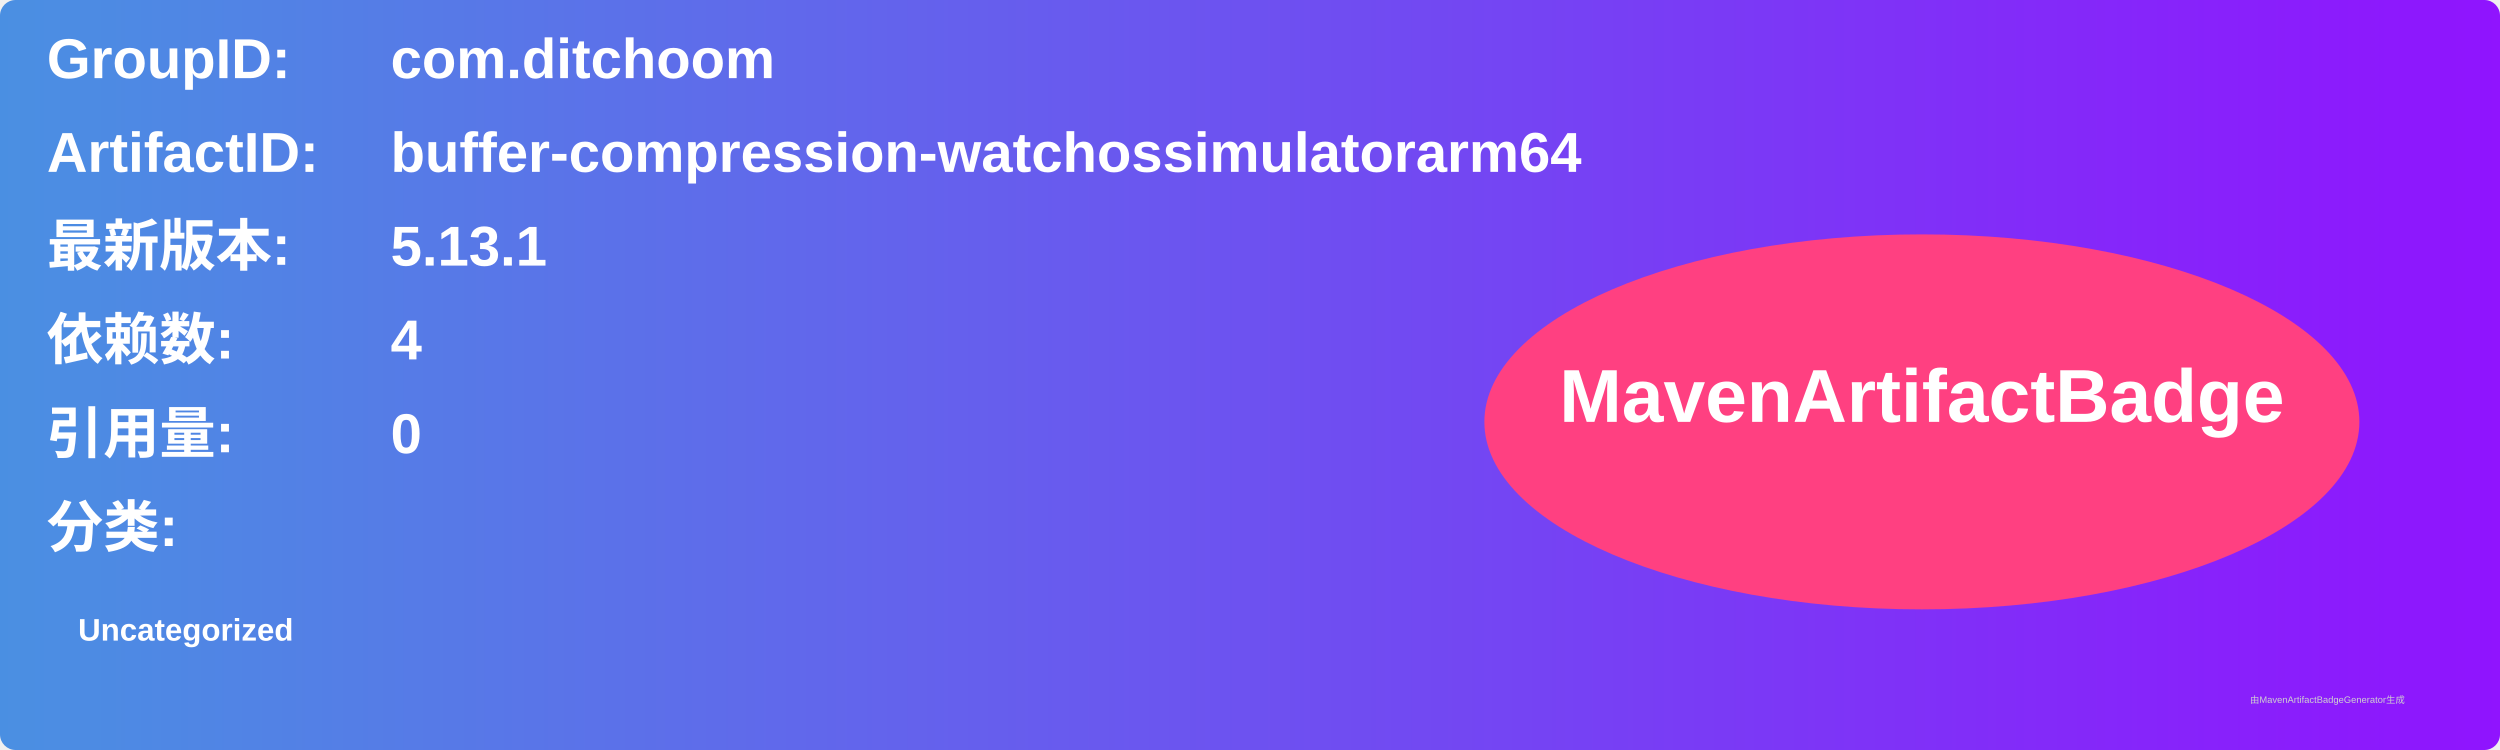
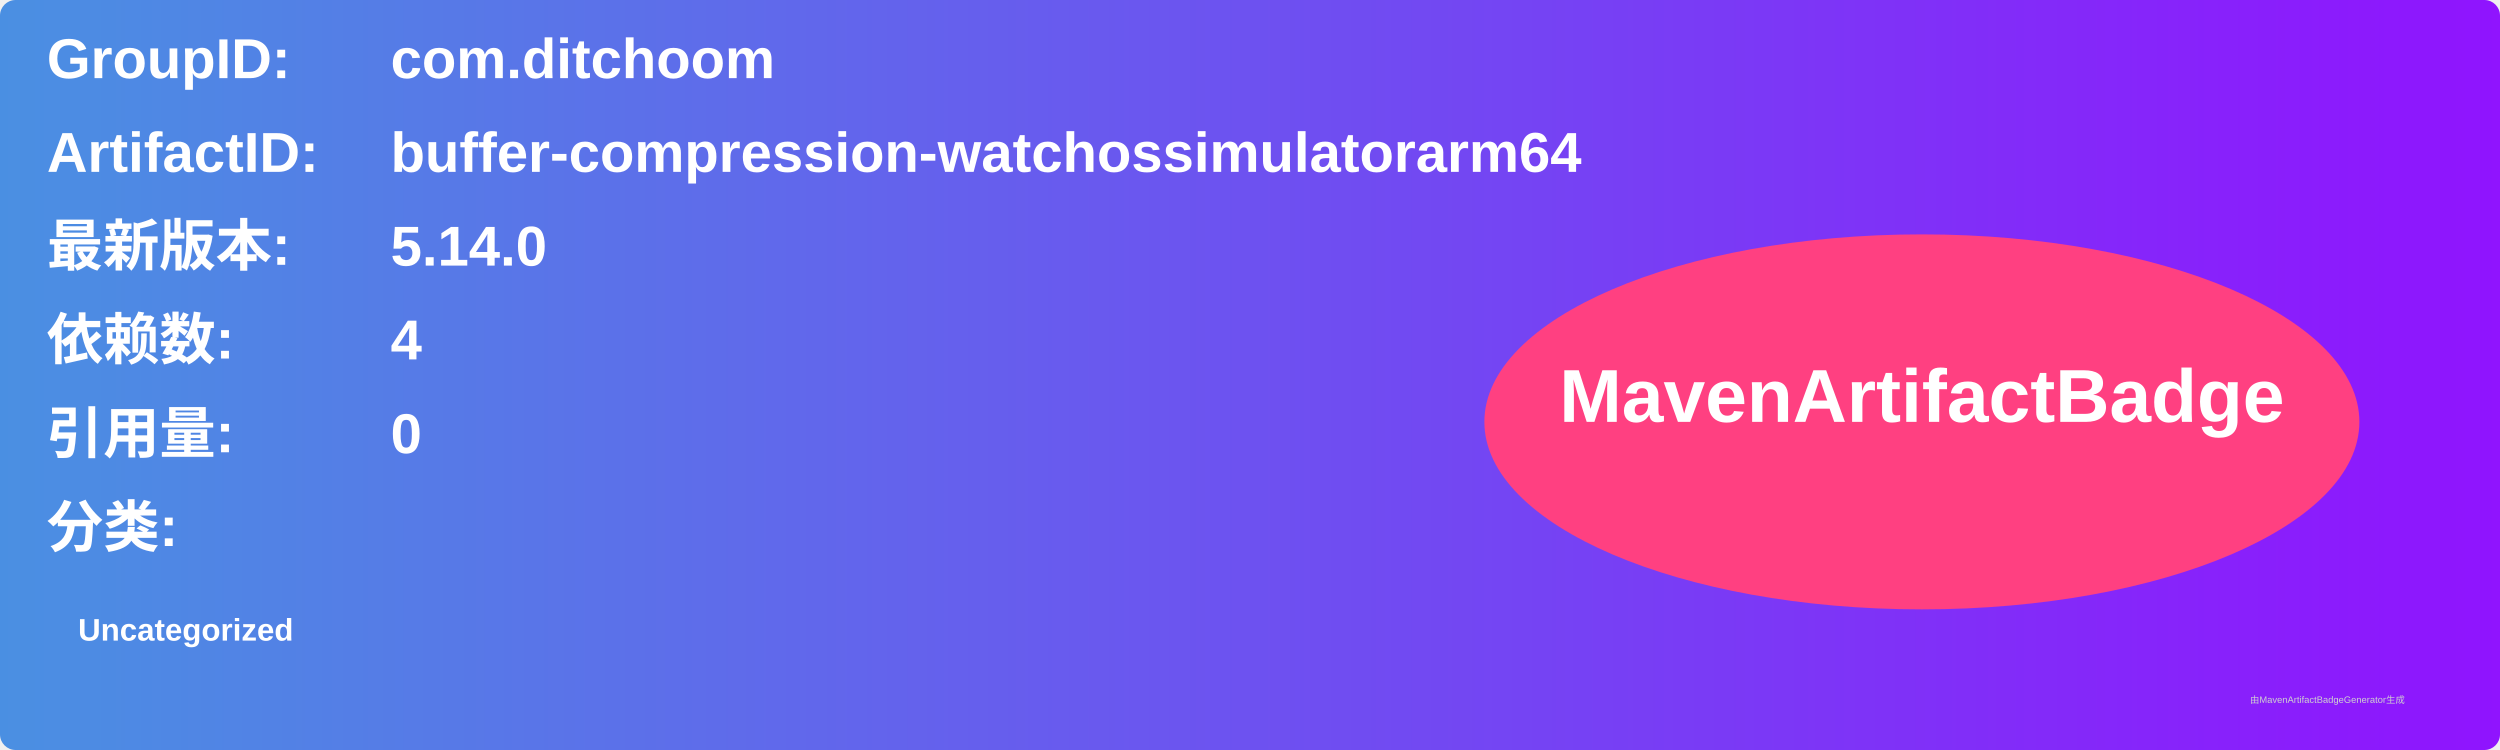
<svg xmlns="http://www.w3.org/2000/svg" width="800" height="240" viewBox="0 0 800 240">
  <linearGradient id="grad" x1="0%" y1="0%" x2="100%" y2="0%">
    <stop offset="0%" stop-color="#4a90e2" />
    <stop offset="100%" stop-color="#9013fe" />
  </linearGradient>
  <rect width="100%" height="100%" rx="5" ry="5" fill="url(#grad)" />
  <g transform="translate(15, 15)">
    <text x="0" y="10" font-family="Arial" font-size="18" fill="white" font-weight="bold" width="260">GroupID:</text>
    <text x="110" y="10" font-family="Arial" font-size="18" fill="white" font-weight="bold" width="460">com.ditchoom</text>
    <text x="0" y="40" font-family="Arial" font-size="18" fill="white" font-weight="bold" width="260">ArtifactID:</text>
    <text x="110" y="40" font-family="Arial" font-size="18" fill="white" font-weight="bold" width="460">buffer-compression-watchossimulatorarm64</text>
    <text x="0" y="70" font-family="Arial" font-size="18" fill="white" font-weight="bold">最新版本:</text>
    <text x="110" y="70" font-family="Arial" font-size="18" fill="white" font-weight="bold">
-       <tspan font-weight="bold">5.13.1</tspan>
+       <tspan font-weight="bold">5.14.0</tspan>
    </text>
    <text x="0" y="100" font-family="Arial" font-size="18" fill="white" font-weight="bold">依赖数: </text>
    <text x="110" y="100" font-family="Arial" font-size="18" fill="white">
      <tspan font-weight="bold">4</tspan>
    </text>
    <text x="0" y="130" font-family="Arial" font-size="18" fill="white" font-weight="bold">引用量: </text>
    <text x="110" y="130" font-family="Arial" font-size="18" fill="white">
      <tspan font-weight="bold">0</tspan>
    </text>
    <text x="0" y="160" font-family="Arial" font-size="18" fill="white" font-weight="bold">分类:</text>
    <text x="10" y="190" font-family="Arial" font-size="10" fill="white">
      <tspan font-weight="bold">Uncategorized</tspan>
    </text>
    <ellipse cx="600" cy="120" rx="140" ry="60" fill="#ff4081" />
    <text x="600" y="120" text-anchor="middle" font-family="Arial" font-size="24" fill="white" font-weight="bold">MavenArtifactBadge</text>
  </g>
  <text x="720" y="225" font-family="Arial" font-size="3" fill="#d0d0d0">由MavenArtifactBadgeGenerator生成</text>
</svg>
